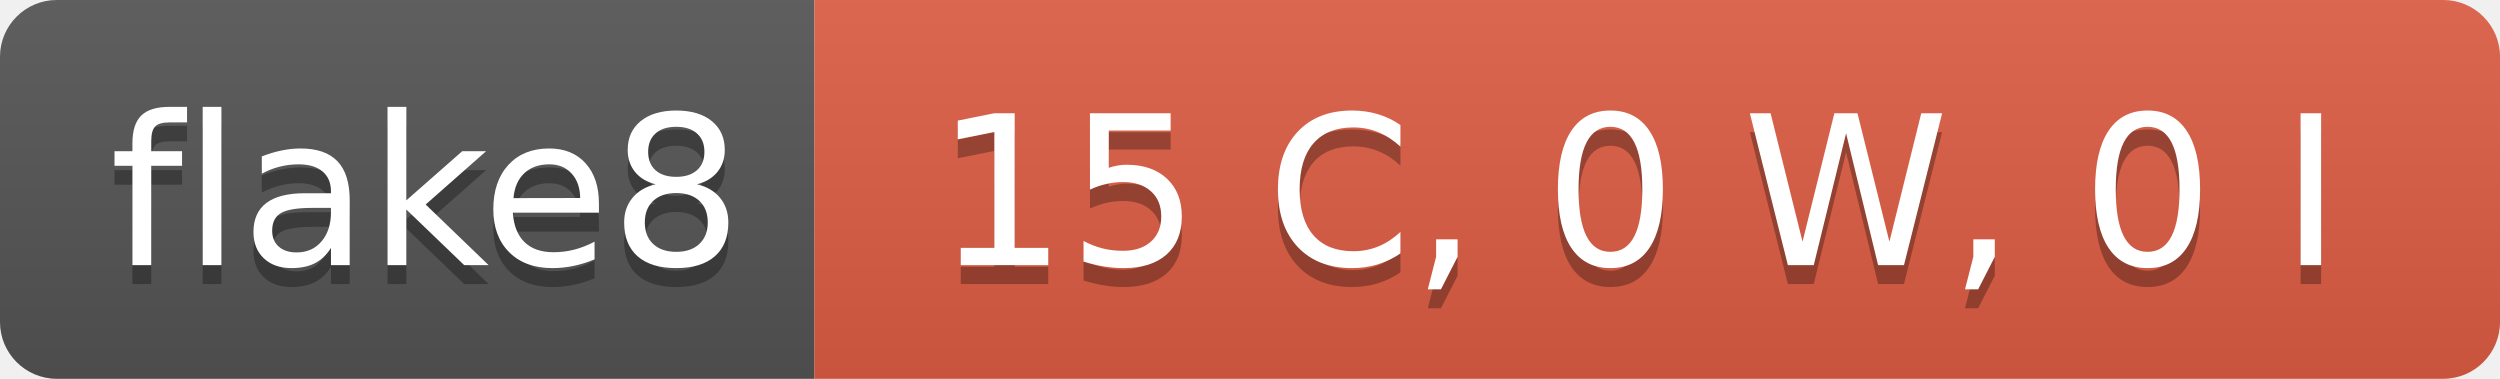
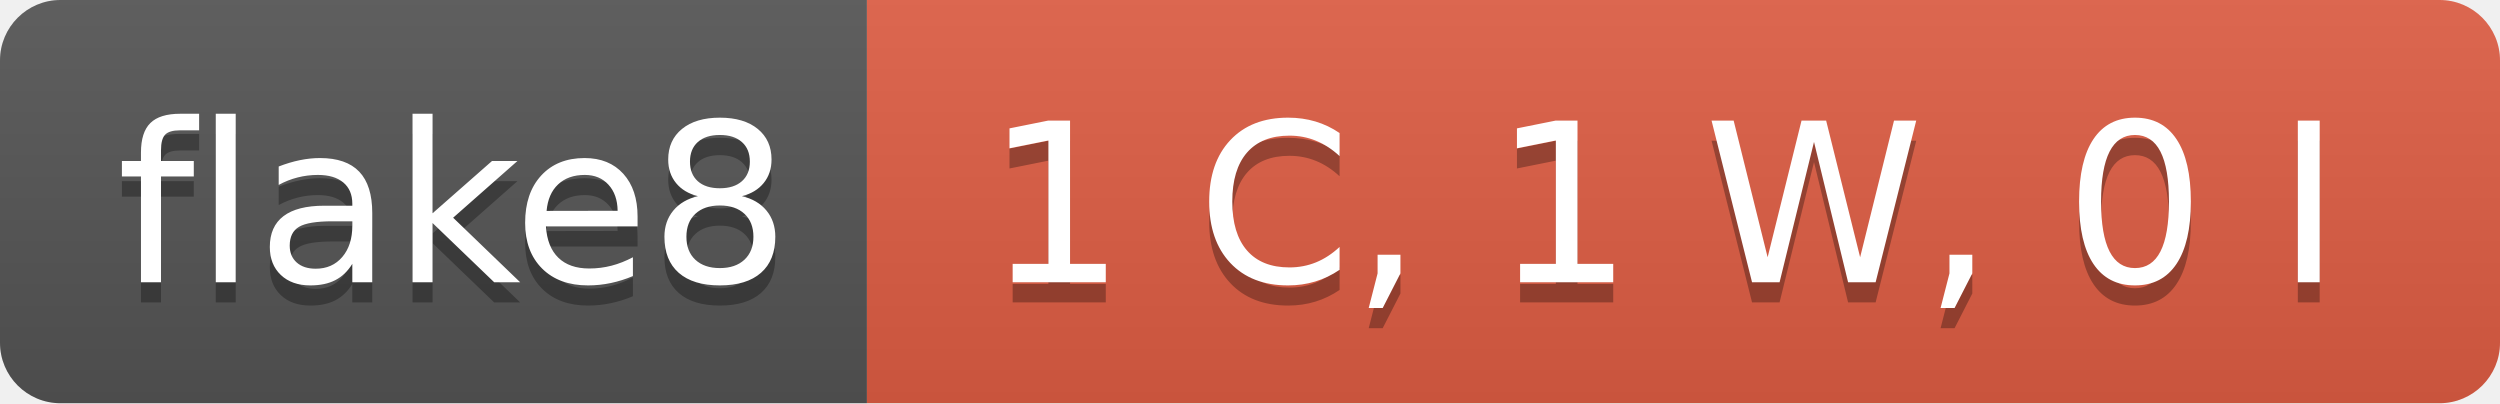
- <svg xmlns="http://www.w3.org/2000/svg" width="132" height="20" role="img" aria-label="flake8: 15 C, 0 W, 0 I">
+ <svg xmlns="http://www.w3.org/2000/svg" width="124" height="20" role="img" aria-label="flake8: 1 C, 1 W, 0 I">
  <linearGradient id="s" x2="0" y2="100%">
    <stop offset="0" stop-color="#bbb" stop-opacity=".1" />
    <stop offset="1" stop-opacity=".1" />
  </linearGradient>
  <clipPath id="r">
-     <rect width="132" height="20" rx="3" fill="#fff" />
+     <rect width="124" height="20" rx="3" fill="#fff" />
  </clipPath>
  <g clip-path="url(#r)">
    <rect width="43" height="20" fill="#555" />
-     <rect x="43" width="89" height="20" fill="#e05d44" />
-     <rect width="132" height="20" fill="url(#s)" />
+     <rect x="43" width="81" height="20" fill="#e05d44" />
+     <rect width="124" height="20" fill="url(#s)" />
  </g>
  <g fill="#fff" text-anchor="middle" font-family="Verdana,Geneva,DejaVu Sans,sans-serif" text-rendering="geometricPrecision" font-size="110">
    <text aria-hidden="true" x="225" y="150" fill="#010101" fill-opacity=".3" transform="scale(.1)" textLength="330">flake8</text>
    <text x="225" y="140" transform="scale(.1)" fill="#fff" textLength="330">flake8</text>
-     <text aria-hidden="true" x="865" y="150" fill="#010101" fill-opacity=".3" transform="scale(.1)" textLength="790">15 C, 0 W, 0 I</text>
-     <text x="865" y="140" transform="scale(.1)" fill="#fff" textLength="790">15 C, 0 W, 0 I</text>
+     <text aria-hidden="true" x="825" y="150" fill="#010101" fill-opacity=".3" transform="scale(.1)" textLength="710">1 C, 1 W, 0 I</text>
+     <text x="825" y="140" transform="scale(.1)" fill="#fff" textLength="710">1 C, 1 W, 0 I</text>
  </g>
</svg>
